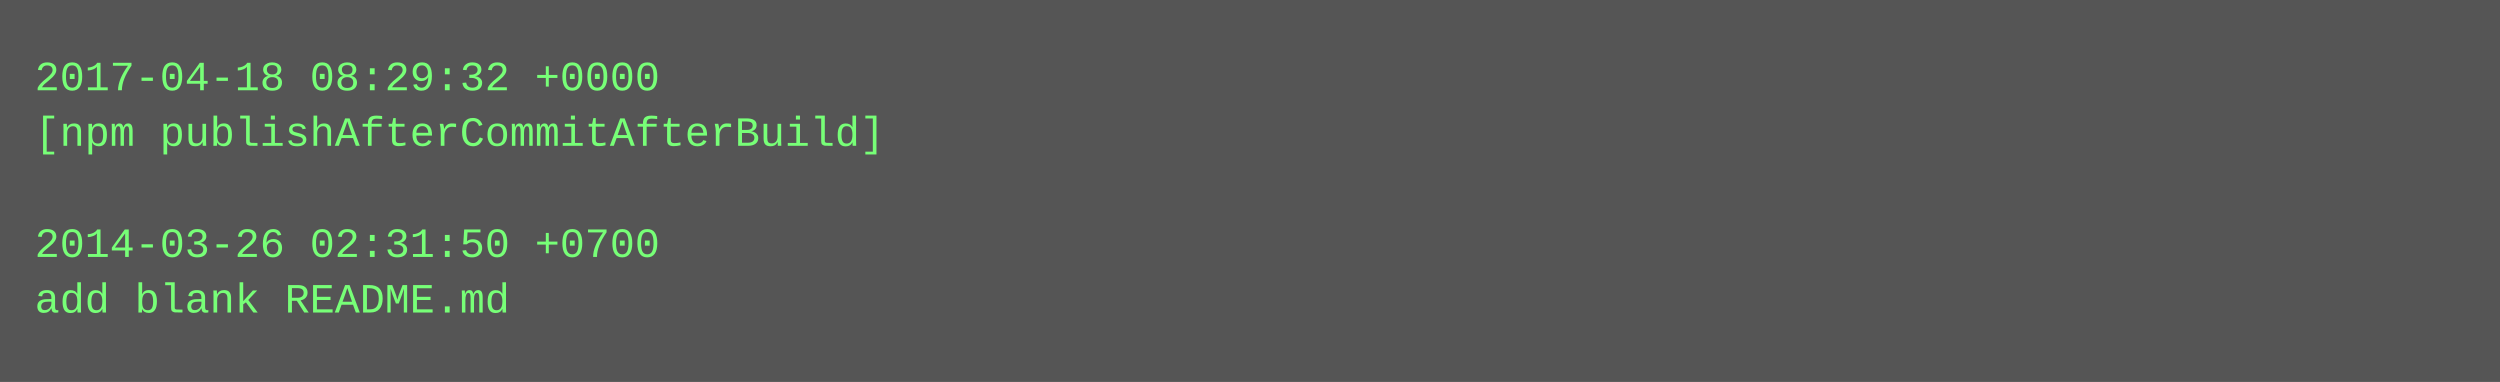
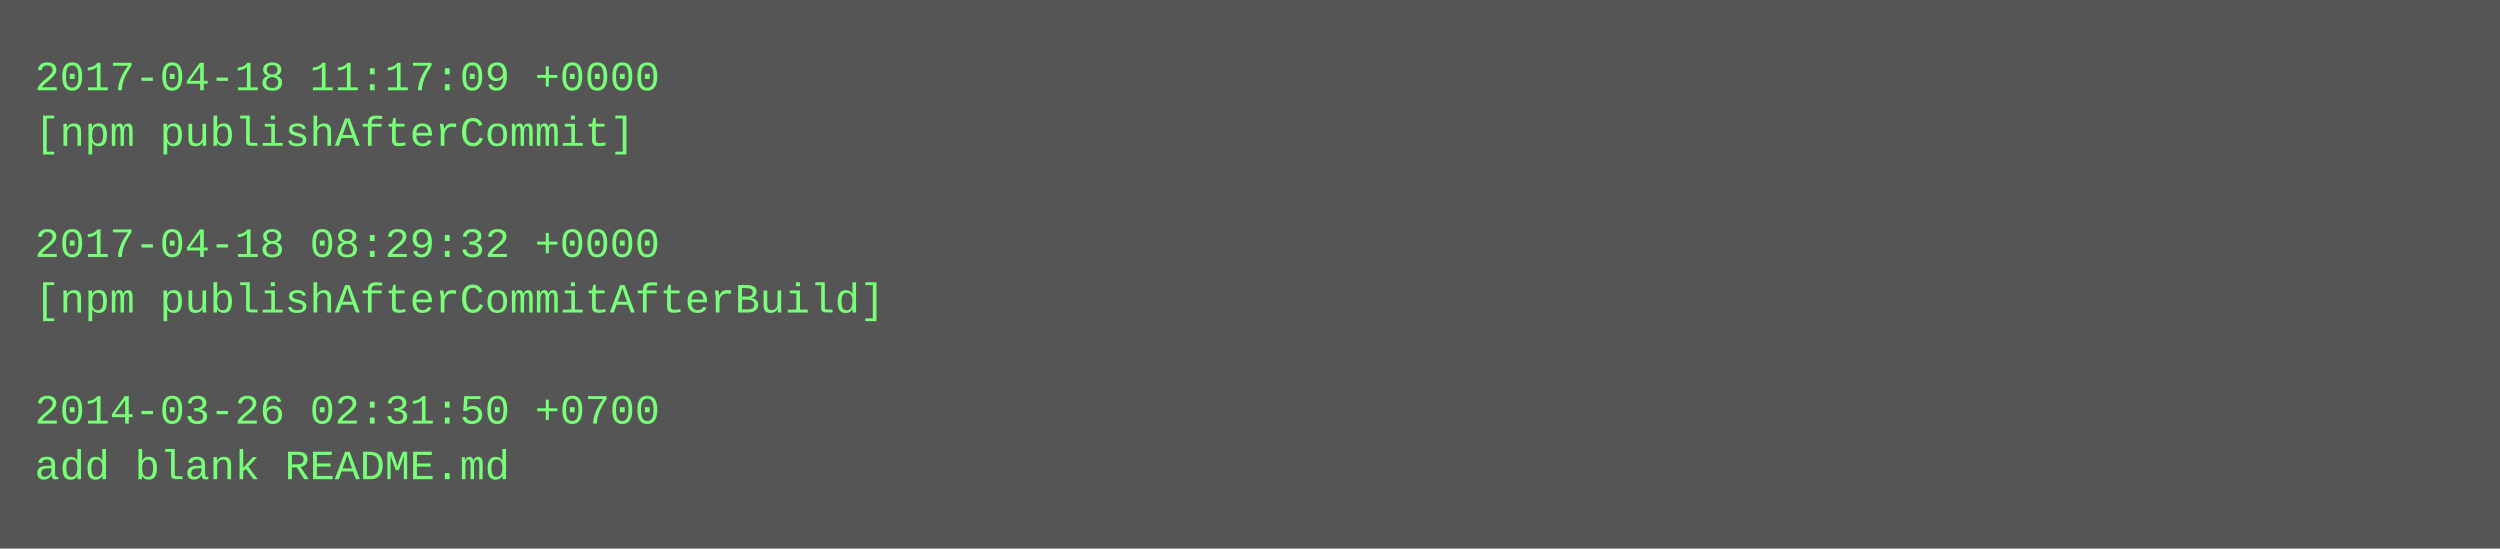
- <svg xmlns="http://www.w3.org/2000/svg" height="110" width="720">
-   <rect height="110" fill="#555" width="720" />
+ <svg xmlns="http://www.w3.org/2000/svg" height="158" width="720">
+   <rect height="158" fill="#555" width="720" />
  <text fill="#7f7" font-family="Courier New" font-size="12" xml:space="preserve">
-     <tspan x="10" y="26">2017-04-18 08:29:32 +0000</tspan>
-     <tspan x="10" y="42">[npm publishAfterCommitAfterBuild]</tspan>
+     <tspan x="10" y="26">2017-04-18 11:17:09 +0000</tspan>
+     <tspan x="10" y="42">[npm publishAfterCommit]</tspan>
    <tspan x="10" y="58" />
-     <tspan x="10" y="74">2014-03-26 02:31:50 +0700</tspan>
-     <tspan x="10" y="90">add blank README.md</tspan>
+     <tspan x="10" y="74">2017-04-18 08:29:32 +0000</tspan>
+     <tspan x="10" y="90">[npm publishAfterCommitAfterBuild]</tspan>
+     <tspan x="10" y="106" />
+     <tspan x="10" y="122">2014-03-26 02:31:50 +0700</tspan>
+     <tspan x="10" y="138">add blank README.md</tspan>
  </text>
</svg>
